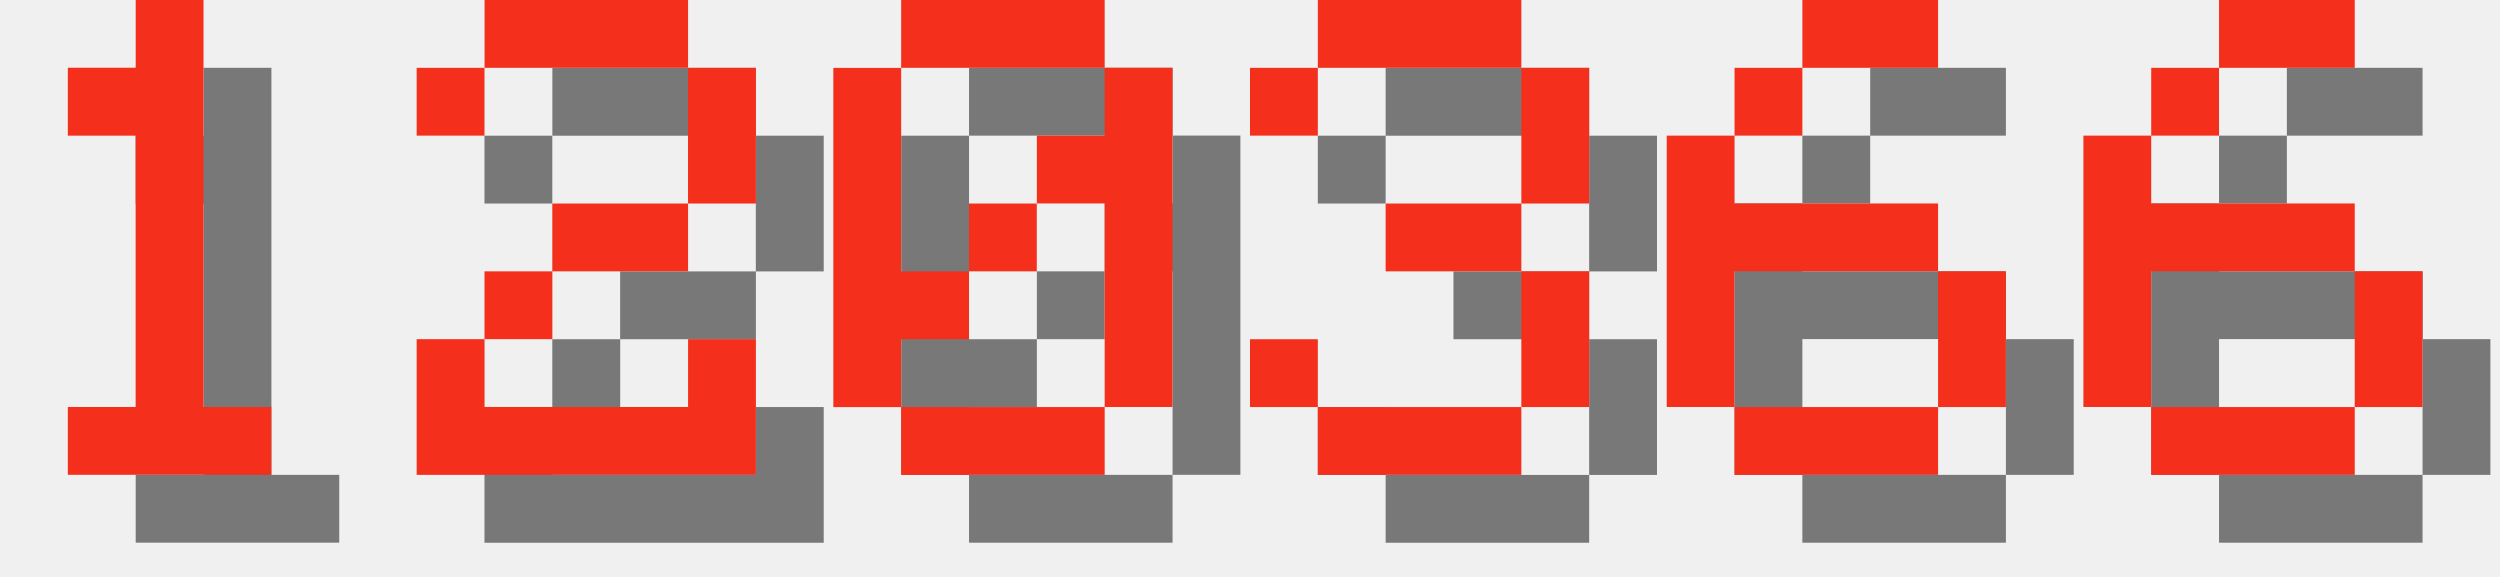
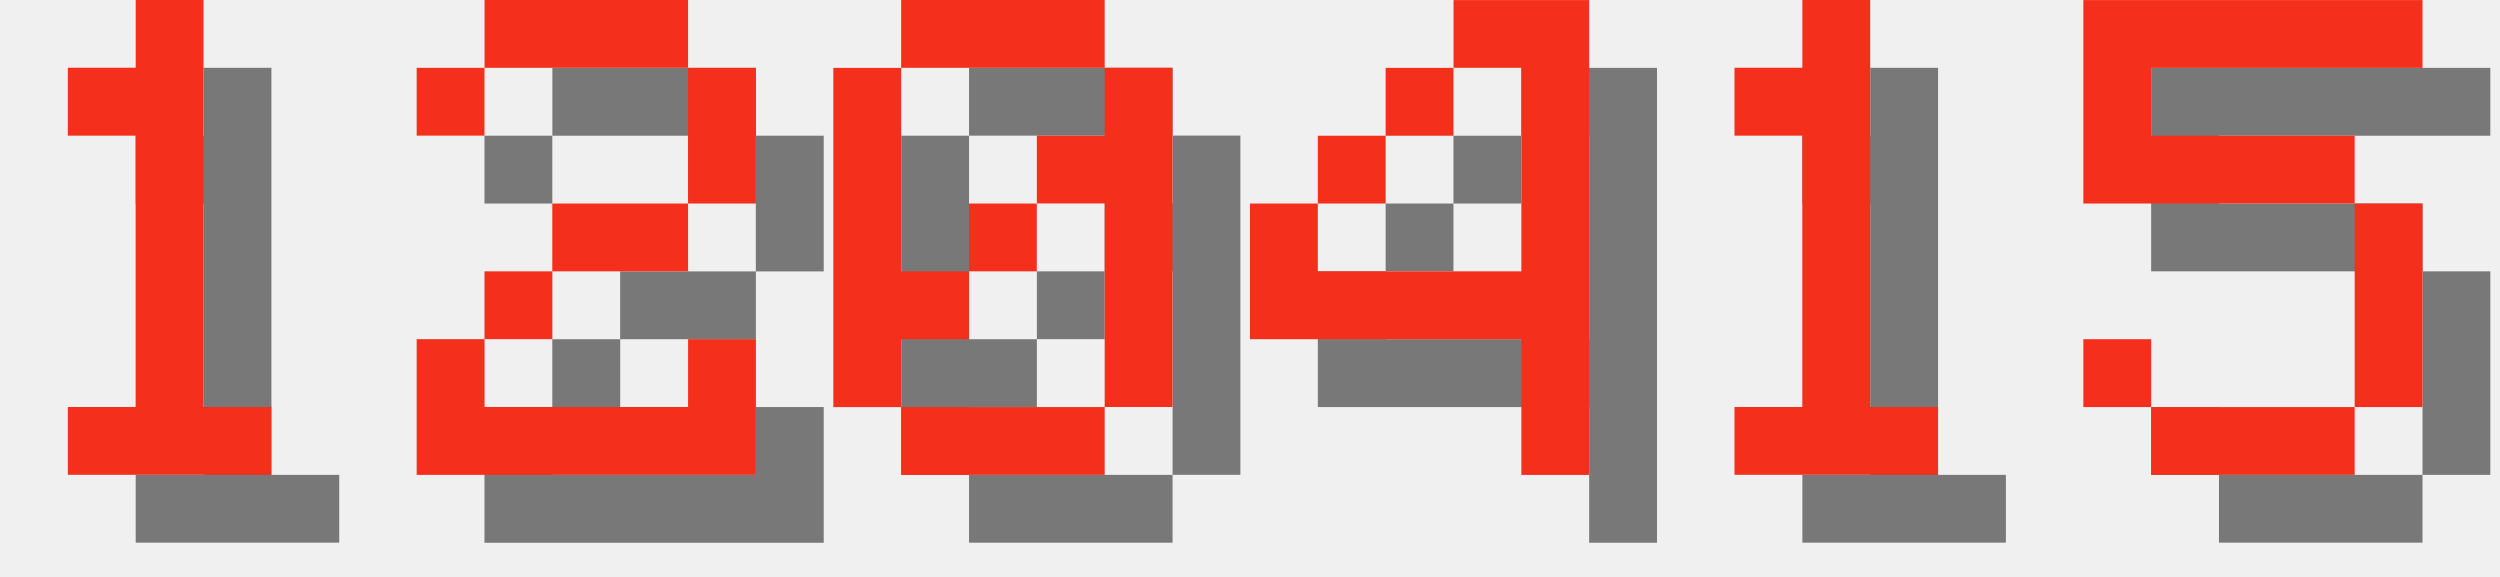
<svg xmlns="http://www.w3.org/2000/svg" version="1.1" width="156.0" height="36">
  <style>
        .text-foreground {
            fill: #F4301C;
        }
        .text-shadow {
            fill: #000000;
            fill-opacity: 0.5;
        }
    </style>
  <g class="digit" id="digit_1" transform="translate(0.0, 0), scale(4)">
    <path id="digit_1_shadow" class="text-shadow" d="m2.117 2.117v1.058h1.058v4.233h-1.058v1.058h3.175v-1.058h-1.058v-6.35h-1.058v1.058h-1.058z" fill-opacity=".5" style="paint-order:stroke fill markers" />
    <path id="digit_1_fg" class="text-foreground" d="m1.058 1.058v1.058h1.058v4.233h-1.058v1.058h3.175v-1.058h-1.058v-6.35h-1.058v1.058h-1.058z" fill="#fff" style="paint-order:stroke fill markers" />
  </g>
  <g class="digit" id="digit_2" transform="translate(26.0, 0), scale(4)">
    <path id="digit_2_shadow" class="text-shadow" d="m1.058 2.117v1.058h1.058v-1.058h3.175v2.117h-2.117v1.058h-1.058v1.058h-1.058v2.117h5.292v-2.117h-1.058v1.058h-3.175v-1.058h1.058v-1.058h2.117v-1.058h1.058v-2.117h-1.058v-1.058h-3.175v1.058h-1.058z" fill-opacity=".5" style="paint-order:stroke fill markers" />
    <path id="digit_2_fg" class="text-foreground" d="m0 1.058v1.058h1.058v-1.058h3.175v2.117h-2.117v1.058h-1.058v1.058h-1.058v2.117h5.292v-2.117h-1.058v1.058h-3.175v-1.058h1.058v-1.058h2.117v-1.058h1.058v-2.117h-1.058v-1.058h-3.175v1.058h-1.058z" fill="#fff" style="paint-order:stroke fill markers" />
  </g>
  <g class="digit" id="digit_0" transform="translate(52.0, 0), scale(4)">
    <path id="digit_0_shadow" class="text-shadow" d="m2.117 1.058v1.058h3.175v-1.058h-3.175zm3.175 1.058v1.058h-1.058v1.058h1.058v3.175h1.058v-5.292h-1.058zm0 5.292h-3.175v1.058h3.175v-1.058zm-3.175 0v-1.058h1.058v-1.058h-1.058v-3.175h-1.058v5.292h1.058zm1.058-2.117h1.058v-1.058h-1.058v1.058z" fill-opacity=".5" style="paint-order:stroke fill markers" />
    <path id="digit_0_fg" class="text-foreground" d="m1.058 0v1.058h3.175v-1.058h-3.175zm3.175 1.058v1.058h-1.058v1.058h1.058v3.175h1.058v-5.292h-1.058zm0 5.292h-3.175v1.058h3.175v-1.058zm-3.175 0v-1.058h1.058v-1.058h-1.058v-3.175h-1.058v5.292h1.058zm1.058-2.117h1.058v-1.058h-1.058v1.058z" fill="#fff" style="paint-order:stroke fill markers" />
  </g>
-   <g class="digit" id="digit_3" transform="translate(78.0, 0), scale(4)">
-     <path id="digit_3_shadow" class="text-shadow" d="m1.058 2.117v1.058h1.058v-1.058h3.175v2.117h-2.117v1.058h2.117v2.117h-3.175v-1.058h-1.058v1.058h1.058v1.058h3.175v-1.058h1.058v-2.117h-1.058v-1.058h1.058v-2.117h-1.058v-1.058h-3.175v1.058h-1.058z" fill-opacity=".5" style="paint-order:stroke fill markers" />
-     <path id="digit_3_fg" class="text-foreground" d="m0 1.058v1.058h1.058v-1.058h3.175v2.117h-2.117v1.058h2.117v2.117h-3.175v-1.058h-1.058v1.058h1.058v1.058h3.175v-1.058h1.058v-2.117h-1.058v-1.058h1.058v-2.117h-1.058v-1.058h-3.175v1.058h-1.058z" fill="#fff" style="paint-order:stroke fill markers" />
+   <g class="digit" id="digit_4" transform="translate(78.0, 0), scale(4)">
+     <path id="digit_4_shadow" class="text-shadow" d="m4.233 1.058v1.058h1.058v3.175h-3.175v-1.058h-1.058v2.117h4.233v2.117h1.058v-7.408h-2.117zm-2.117 3.175h1.058v-1.058h-1.058v1.058zm1.058-1.058h1.058v-1.058h-1.058v1.058z" fill-opacity=".5" style="paint-order:stroke fill markers" />
+     <path id="digit_4_fg" class="text-foreground" d="m3.175 0v1.058h1.058v3.175h-3.175v-1.058h-1.058v2.117h4.233v2.117h1.058v-7.408h-2.117zm-2.117 3.175h1.058v-1.058h-1.058v1.058zm1.058-1.058h1.058v-1.058h-1.058v1.058z" fill="#fff" style="paint-order:stroke fill markers" />
  </g>
-   <g class="digit" id="digit_6" transform="translate(104.0, 0), scale(4)">
-     <path id="digit_6_shadow" class="text-shadow" d="m3.175 1.058v1.058h2.117v-1.058h-2.117zm0 1.058h-1.058v1.058h1.058v-1.058zm-1.058 1.058h-1.058v4.233h1.058v-2.117h3.175v-1.058h-3.175v-1.058zm3.175 2.117v2.117h1.058v-2.117h-1.058zm0 2.117h-3.175v1.058h3.175v-1.058z" fill-opacity=".5" style="paint-order:stroke fill markers" />
-     <path id="digit_6_fg" class="text-foreground" d="m2.117 0v1.058h2.117v-1.058h-2.117zm0 1.058h-1.058v1.058h1.058v-1.058zm-1.058 1.058h-1.058v4.233h1.058v-2.117h3.175v-1.058h-3.175v-1.058zm3.175 2.117v2.117h1.058v-2.117h-1.058zm0 2.117h-3.175v1.058h3.175v-1.058z" fill="#fff" style="paint-order:stroke fill markers" />
+   <g class="digit" id="digit_1" transform="translate(104.0, 0), scale(4)">
+     <path id="digit_1_shadow" class="text-shadow" d="m2.117 2.117v1.058h1.058v4.233h-1.058v1.058h3.175v-1.058h-1.058v-6.35h-1.058v1.058h-1.058z" fill-opacity=".5" style="paint-order:stroke fill markers" />
+     <path id="digit_1_fg" class="text-foreground" d="m1.058 1.058v1.058h1.058v4.233h-1.058v1.058h3.175v-1.058h-1.058v-6.35h-1.058v1.058h-1.058z" fill="#fff" style="paint-order:stroke fill markers" />
  </g>
-   <g class="digit" id="digit_6" transform="translate(130.0, 0), scale(4)">
-     <path id="digit_6_shadow" class="text-shadow" d="m3.175 1.058v1.058h2.117v-1.058h-2.117zm0 1.058h-1.058v1.058h1.058v-1.058zm-1.058 1.058h-1.058v4.233h1.058v-2.117h3.175v-1.058h-3.175v-1.058zm3.175 2.117v2.117h1.058v-2.117h-1.058zm0 2.117h-3.175v1.058h3.175v-1.058z" fill-opacity=".5" style="paint-order:stroke fill markers" />
-     <path id="digit_6_fg" class="text-foreground" d="m2.117 0v1.058h2.117v-1.058h-2.117zm0 1.058h-1.058v1.058h1.058v-1.058zm-1.058 1.058h-1.058v4.233h1.058v-2.117h3.175v-1.058h-3.175v-1.058zm3.175 2.117v2.117h1.058v-2.117h-1.058zm0 2.117h-3.175v1.058h3.175v-1.058z" fill="#fff" style="paint-order:stroke fill markers" />
+   <g class="digit" id="digit_5" transform="translate(130.0, 0), scale(4)">
+     <path id="digit_5_shadow" class="text-shadow" d="m1.058 1.058v3.175h4.233v3.175h-3.175v-1.058h-1.058v1.058h1.058v1.058h3.175v-1.058h1.058v-3.175h-1.058v-1.058h-3.175v-1.058h4.233v-1.058h-5.292z" fill-opacity=".5" style="paint-order:stroke fill markers" />
+     <path id="digit_5_fg" class="text-foreground" d="m0 0v3.175h4.233v3.175h-3.175v-1.058h-1.058v1.058h1.058v1.058h3.175v-1.058h1.058v-3.175h-1.058v-1.058h-3.175v-1.058h4.233v-1.058h-5.292z" fill="#fff" style="paint-order:stroke fill markers" />
  </g>
</svg>
